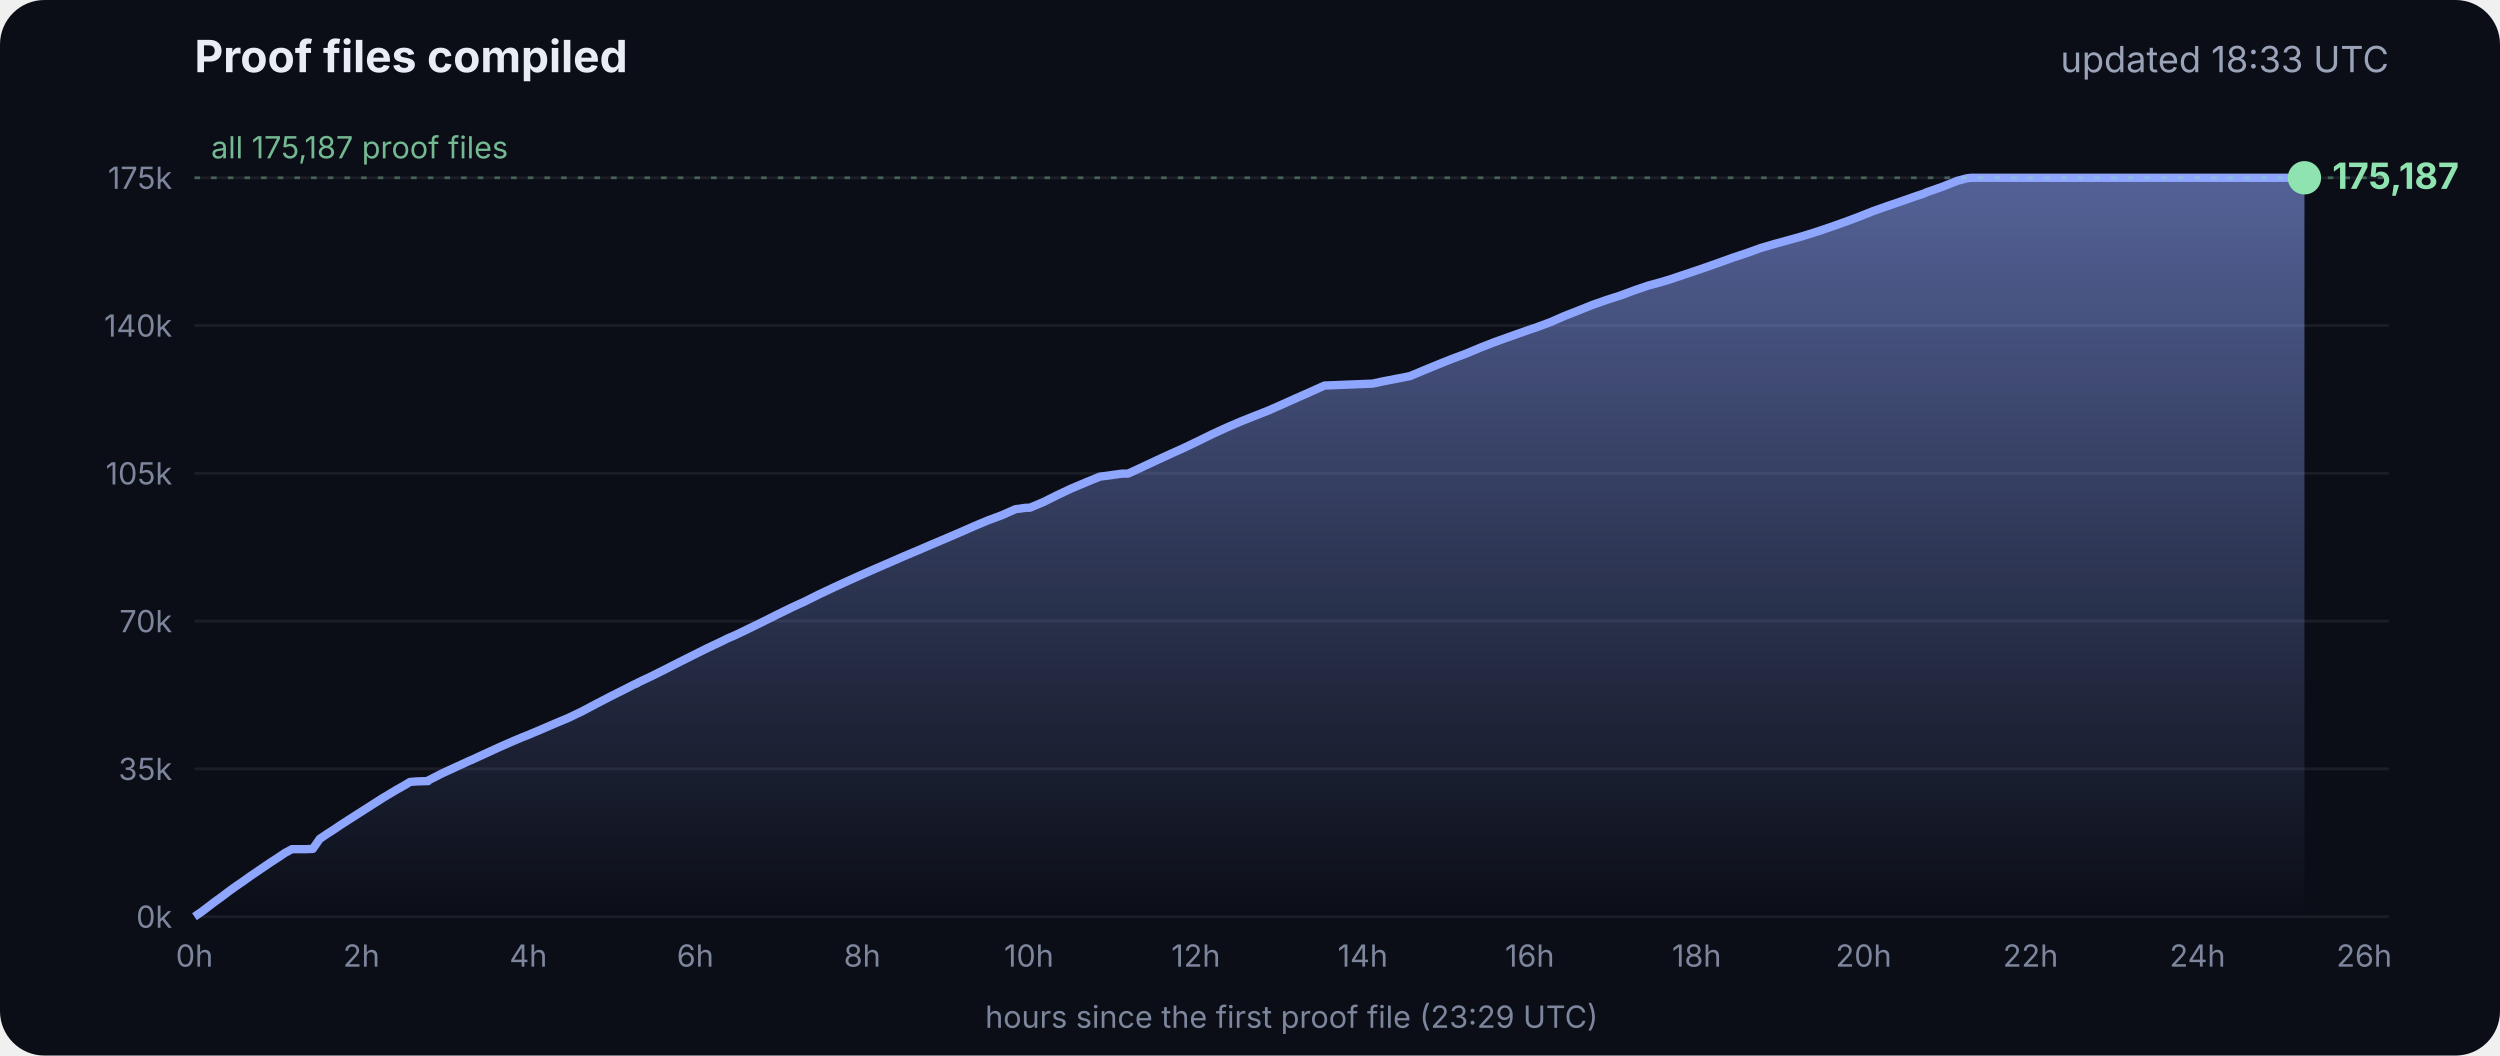
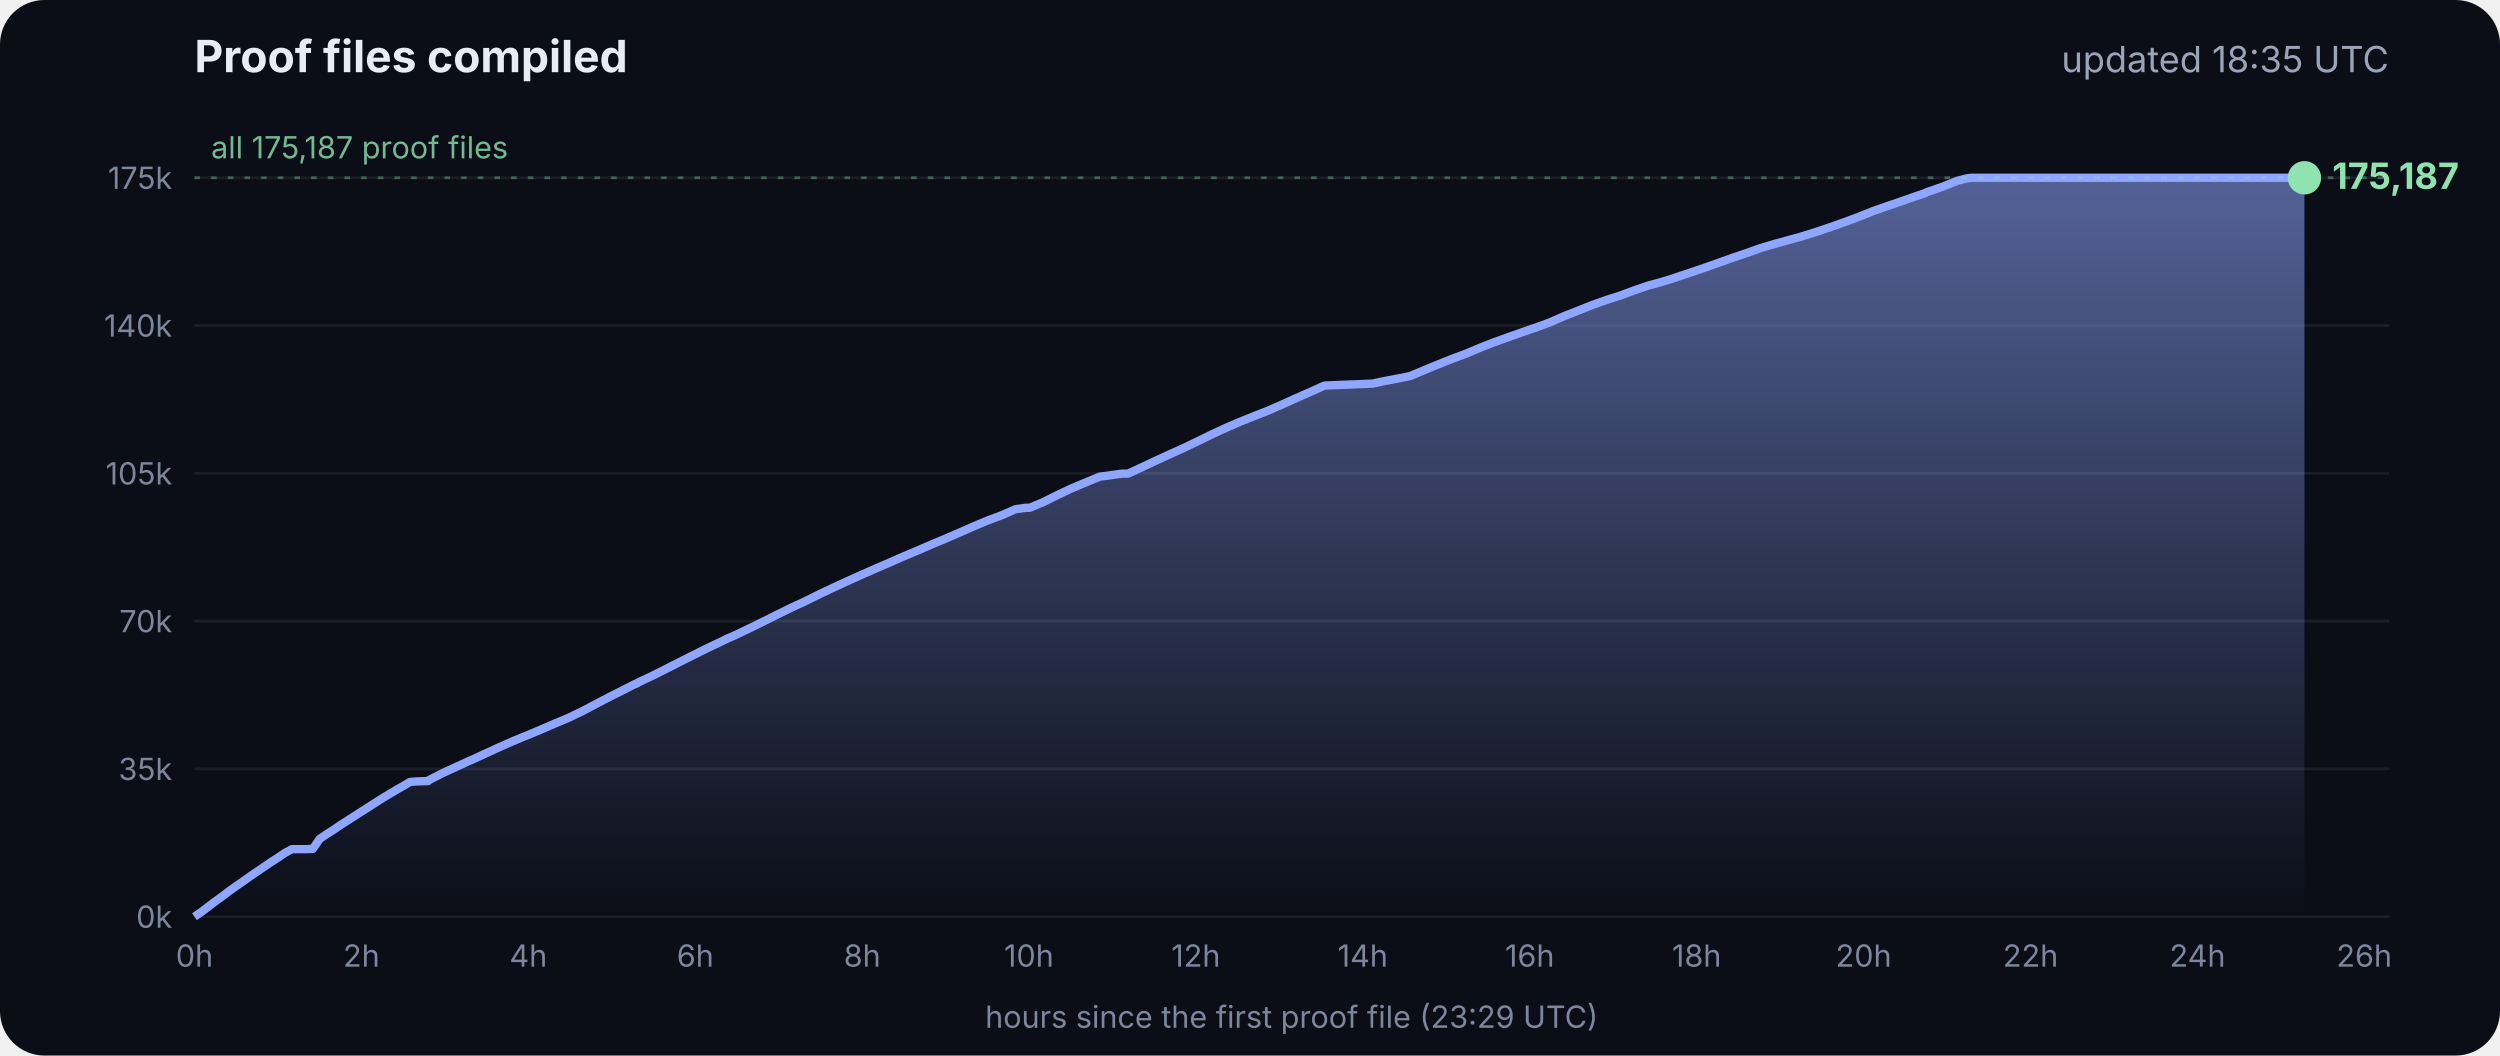
<svg xmlns="http://www.w3.org/2000/svg" viewBox="0 0 900 380" font-family="Inter, -apple-system, Segoe UI, sans-serif">
  <defs>
    <linearGradient id="g" x1="0" y1="0" x2="0" y2="1">
      <stop offset="0" stop-color="#8fa6ff" stop-opacity=".55" />
      <stop offset="1" stop-color="#8fa6ff" stop-opacity="0" />
    </linearGradient>
  </defs>
  <rect width="900" height="380" rx="16" fill="#0b0e17" />
  <text x="70" y="26" fill="#e8ecf5" font-size="16" font-weight="700">Proof files compiled</text>
-   <text x="860" y="26" fill="#9aa3b8" font-size="13" text-anchor="end">updated 18:33 UTC</text>
+   <text x="860" y="26" fill="#9aa3b8" font-size="13" text-anchor="end">updated 18:35 UTC</text>
  <line x1="70" x2="860" y1="330.0" y2="330.0" stroke="#ffffff" stroke-opacity=".07" />
  <text x="62" y="334.0" fill="#7d869c" font-size="11" text-anchor="end">0k</text>
  <line x1="70" x2="860" y1="276.8" y2="276.8" stroke="#ffffff" stroke-opacity=".07" />
  <text x="62" y="280.8" fill="#7d869c" font-size="11" text-anchor="end">35k</text>
  <line x1="70" x2="860" y1="223.6" y2="223.6" stroke="#ffffff" stroke-opacity=".07" />
  <text x="62" y="227.6" fill="#7d869c" font-size="11" text-anchor="end">70k</text>
  <line x1="70" x2="860" y1="170.4" y2="170.4" stroke="#ffffff" stroke-opacity=".07" />
  <text x="62" y="174.4" fill="#7d869c" font-size="11" text-anchor="end">105k</text>
  <line x1="70" x2="860" y1="117.2" y2="117.2" stroke="#ffffff" stroke-opacity=".07" />
  <text x="62" y="121.2" fill="#7d869c" font-size="11" text-anchor="end">140k</text>
  <line x1="70" x2="860" y1="64.0" y2="64.0" stroke="#ffffff" stroke-opacity=".07" />
  <text x="62" y="68.0" fill="#7d869c" font-size="11" text-anchor="end">175k</text>
  <text x="70.0" y="348" fill="#7d869c" font-size="11" text-anchor="middle">0h</text>
  <text x="130.1" y="348" fill="#7d869c" font-size="11" text-anchor="middle">2h</text>
  <text x="190.2" y="348" fill="#7d869c" font-size="11" text-anchor="middle">4h</text>
  <text x="250.3" y="348" fill="#7d869c" font-size="11" text-anchor="middle">6h</text>
  <text x="310.4" y="348" fill="#7d869c" font-size="11" text-anchor="middle">8h</text>
  <text x="370.4" y="348" fill="#7d869c" font-size="11" text-anchor="middle">10h</text>
  <text x="430.5" y="348" fill="#7d869c" font-size="11" text-anchor="middle">12h</text>
  <text x="490.6" y="348" fill="#7d869c" font-size="11" text-anchor="middle">14h</text>
  <text x="550.7" y="348" fill="#7d869c" font-size="11" text-anchor="middle">16h</text>
  <text x="610.8" y="348" fill="#7d869c" font-size="11" text-anchor="middle">18h</text>
  <text x="670.9" y="348" fill="#7d869c" font-size="11" text-anchor="middle">20h</text>
  <text x="731.0" y="348" fill="#7d869c" font-size="11" text-anchor="middle">22h</text>
  <text x="791.1" y="348" fill="#7d869c" font-size="11" text-anchor="middle">24h</text>
  <text x="851.1" y="348" fill="#7d869c" font-size="11" text-anchor="middle">26h</text>
  <polygon points="70.0,330.0 70.0,330.0 72.5,328.3 75.0,326.4 77.5,324.5 80.0,322.7 82.5,320.8 85.0,319.0 87.5,317.3 90.0,315.5 92.5,313.8 95.0,312.1 97.5,310.4 100.0,308.8 102.5,307.1 105.1,305.7 107.6,305.7 110.1,305.7 112.6,305.6 115.1,302.0 117.6,300.3 120.1,298.7 122.6,297.0 125.1,295.4 127.6,293.8 130.1,292.2 132.6,290.6 135.1,289.0 137.6,287.4 140.1,285.9 142.6,284.4 145.1,283.0 147.6,281.5 150.1,281.3 153.5,281.2 153.7,281.2 154.1,281.2 154.3,280.9 159.4,278.3 164.4,276.0 169.4,273.7 169.5,273.7 174.5,271.4 179.5,269.1 184.5,266.9 188.3,265.3 189.6,264.8 194.6,262.7 199.7,260.5 204.7,258.4 209.7,256.0 214.8,253.3 219.8,250.7 224.8,248.2 228.5,246.3 228.9,246.2 229.5,245.9 229.5,245.8 234.6,243.4 239.6,240.9 244.7,238.3 249.7,235.8 254.7,233.3 259.8,230.9 261.8,229.9 264.8,228.6 269.8,226.2 274.9,223.7 279.9,221.2 285.0,218.7 290.0,216.4 295.0,213.9 300.1,211.5 305.1,209.2 310.2,206.9 315.2,204.7 320.3,202.5 325.3,200.3 330.3,198.2 335.4,196.0 340.4,193.9 345.5,191.7 350.5,189.5 355.5,187.4 360.6,185.5 365.6,183.3 369.3,182.8 370.7,182.8 375.7,180.7 380.7,178.2 385.8,175.8 390.8,173.7 395.9,171.6 404.0,170.5 406.1,170.5 411.1,168.2 416.2,165.8 421.2,163.5 426.3,161.2 431.3,158.8 436.4,156.3 441.4,154.0 446.5,151.8 451.5,149.8 456.6,147.8 461.6,145.6 466.7,143.3 471.7,141.1 476.8,138.8 494.1,138.1 497.3,137.4 507.6,135.4 512.6,133.3 517.7,131.2 522.7,129.2 527.8,127.3 532.8,125.2 537.9,123.2 542.9,121.4 548.0,119.6 551.4,118.4 553.0,117.9 553.5,117.7 558.1,116.0 563.1,113.8 568.2,111.8 573.2,109.8 578.3,108.0 583.3,106.4 588.4,104.5 593.4,102.8 598.5,101.4 602.4,100.2 603.5,99.8 608.6,98.1 613.6,96.4 618.7,94.6 623.7,92.8 628.8,91.1 633.8,89.3 635.5,88.8 638.9,87.8 644.0,86.4 649.0,85.0 654.1,83.4 659.1,81.7 664.2,79.9 669.3,78.0 674.3,76.0 679.4,74.2 684.4,72.5 689.5,70.7 692.8,69.6 693.6,69.2 694.5,68.9 699.6,67.1 704.6,65.1 708.0,64.2 708.8,64.1 709.7,64.0 713.4,64.0 715.2,64.0 718.5,64.0 723.5,64.0 728.6,64.0 733.7,64.0 738.7,64.0 743.7,64.0 748.8,64.0 753.9,64.0 758.9,64.0 764.0,64.0 769.0,64.0 774.1,64.0 779.1,64.0 784.2,64.0 789.2,64.0 794.3,64.0 797.0,64.0 798.2,64.0 799.3,64.0 804.4,64.0 809.4,64.0 814.5,64.0 818.9,64.0 819.1,64.0 819.5,64.0 822.0,64.0 824.6,64.0 826.0,64.0 826.0,64.0 826.4,64.0 828.9,64.0 829.2,64.0 829.6,64.0 829.6,330.0" fill="url(#g)" />
  <polyline points="70.0,330.0 72.5,328.3 75.0,326.4 77.5,324.5 80.0,322.7 82.5,320.8 85.0,319.0 87.5,317.3 90.0,315.5 92.5,313.8 95.0,312.1 97.5,310.4 100.0,308.8 102.5,307.1 105.1,305.7 107.6,305.7 110.1,305.7 112.6,305.6 115.1,302.0 117.6,300.3 120.1,298.7 122.6,297.0 125.1,295.4 127.6,293.8 130.1,292.2 132.6,290.6 135.1,289.0 137.6,287.4 140.1,285.9 142.6,284.4 145.1,283.0 147.6,281.5 150.1,281.3 153.5,281.2 153.7,281.2 154.1,281.2 154.3,280.9 159.4,278.3 164.4,276.0 169.4,273.7 169.5,273.7 174.5,271.4 179.5,269.1 184.5,266.9 188.3,265.3 189.6,264.8 194.6,262.7 199.7,260.5 204.7,258.4 209.7,256.0 214.8,253.3 219.8,250.7 224.8,248.2 228.5,246.3 228.9,246.2 229.5,245.9 229.5,245.8 234.6,243.4 239.6,240.9 244.7,238.3 249.7,235.8 254.7,233.3 259.8,230.9 261.8,229.9 264.8,228.6 269.8,226.2 274.9,223.7 279.9,221.2 285.0,218.7 290.0,216.4 295.0,213.9 300.1,211.5 305.1,209.2 310.2,206.9 315.2,204.7 320.3,202.5 325.3,200.3 330.3,198.2 335.4,196.0 340.4,193.9 345.5,191.7 350.5,189.5 355.5,187.4 360.6,185.5 365.6,183.3 369.3,182.8 370.7,182.8 375.7,180.7 380.7,178.2 385.8,175.8 390.8,173.7 395.9,171.6 404.0,170.5 406.1,170.5 411.1,168.2 416.2,165.8 421.2,163.5 426.3,161.2 431.3,158.8 436.4,156.3 441.4,154.0 446.5,151.8 451.5,149.8 456.6,147.8 461.6,145.6 466.7,143.3 471.7,141.1 476.8,138.8 494.1,138.1 497.3,137.4 507.6,135.4 512.6,133.3 517.7,131.2 522.7,129.2 527.8,127.3 532.8,125.2 537.9,123.2 542.9,121.4 548.0,119.6 551.4,118.4 553.0,117.9 553.5,117.7 558.1,116.0 563.1,113.8 568.2,111.8 573.2,109.8 578.3,108.0 583.3,106.4 588.4,104.5 593.4,102.8 598.5,101.4 602.4,100.2 603.5,99.8 608.6,98.1 613.6,96.4 618.7,94.6 623.7,92.8 628.8,91.1 633.8,89.3 635.5,88.8 638.9,87.8 644.0,86.4 649.0,85.0 654.1,83.4 659.1,81.7 664.2,79.9 669.3,78.0 674.3,76.0 679.4,74.2 684.4,72.5 689.5,70.7 692.8,69.6 693.6,69.2 694.5,68.9 699.6,67.1 704.6,65.1 708.0,64.2 708.8,64.1 709.7,64.0 713.4,64.0 715.2,64.0 718.5,64.0 723.5,64.0 728.6,64.0 733.7,64.0 738.7,64.0 743.7,64.0 748.8,64.0 753.9,64.0 758.9,64.0 764.0,64.0 769.0,64.0 774.1,64.0 779.1,64.0 784.2,64.0 789.2,64.0 794.3,64.0 797.0,64.0 798.2,64.0 799.3,64.0 804.4,64.0 809.4,64.0 814.5,64.0 818.9,64.0 819.1,64.0 819.5,64.0 822.0,64.0 824.6,64.0 826.0,64.0 826.0,64.0 826.4,64.0 828.9,64.0 829.2,64.0 829.6,64.0" fill="none" stroke="#8fa6ff" stroke-width="3" stroke-linejoin="round" />
  <circle cx="829.6" cy="64.0" r="6" fill="#8fe3b0" />
  <text x="839.6" y="68.0" fill="#8fe3b0" font-size="13" font-weight="700">175,187</text>
  <line x1="70" x2="860" y1="64.0" y2="64.0" stroke="#8fe3b0" stroke-opacity=".35" stroke-dasharray="2 4" />
  <text x="76" y="57.0" fill="#8fe3b0" fill-opacity=".8" font-size="11">all 175,187 proof files</text>
  <text x="465" y="370" fill="#7d869c" font-size="11" text-anchor="middle">hours since the first proof file (23:29 UTC)</text>
</svg>
